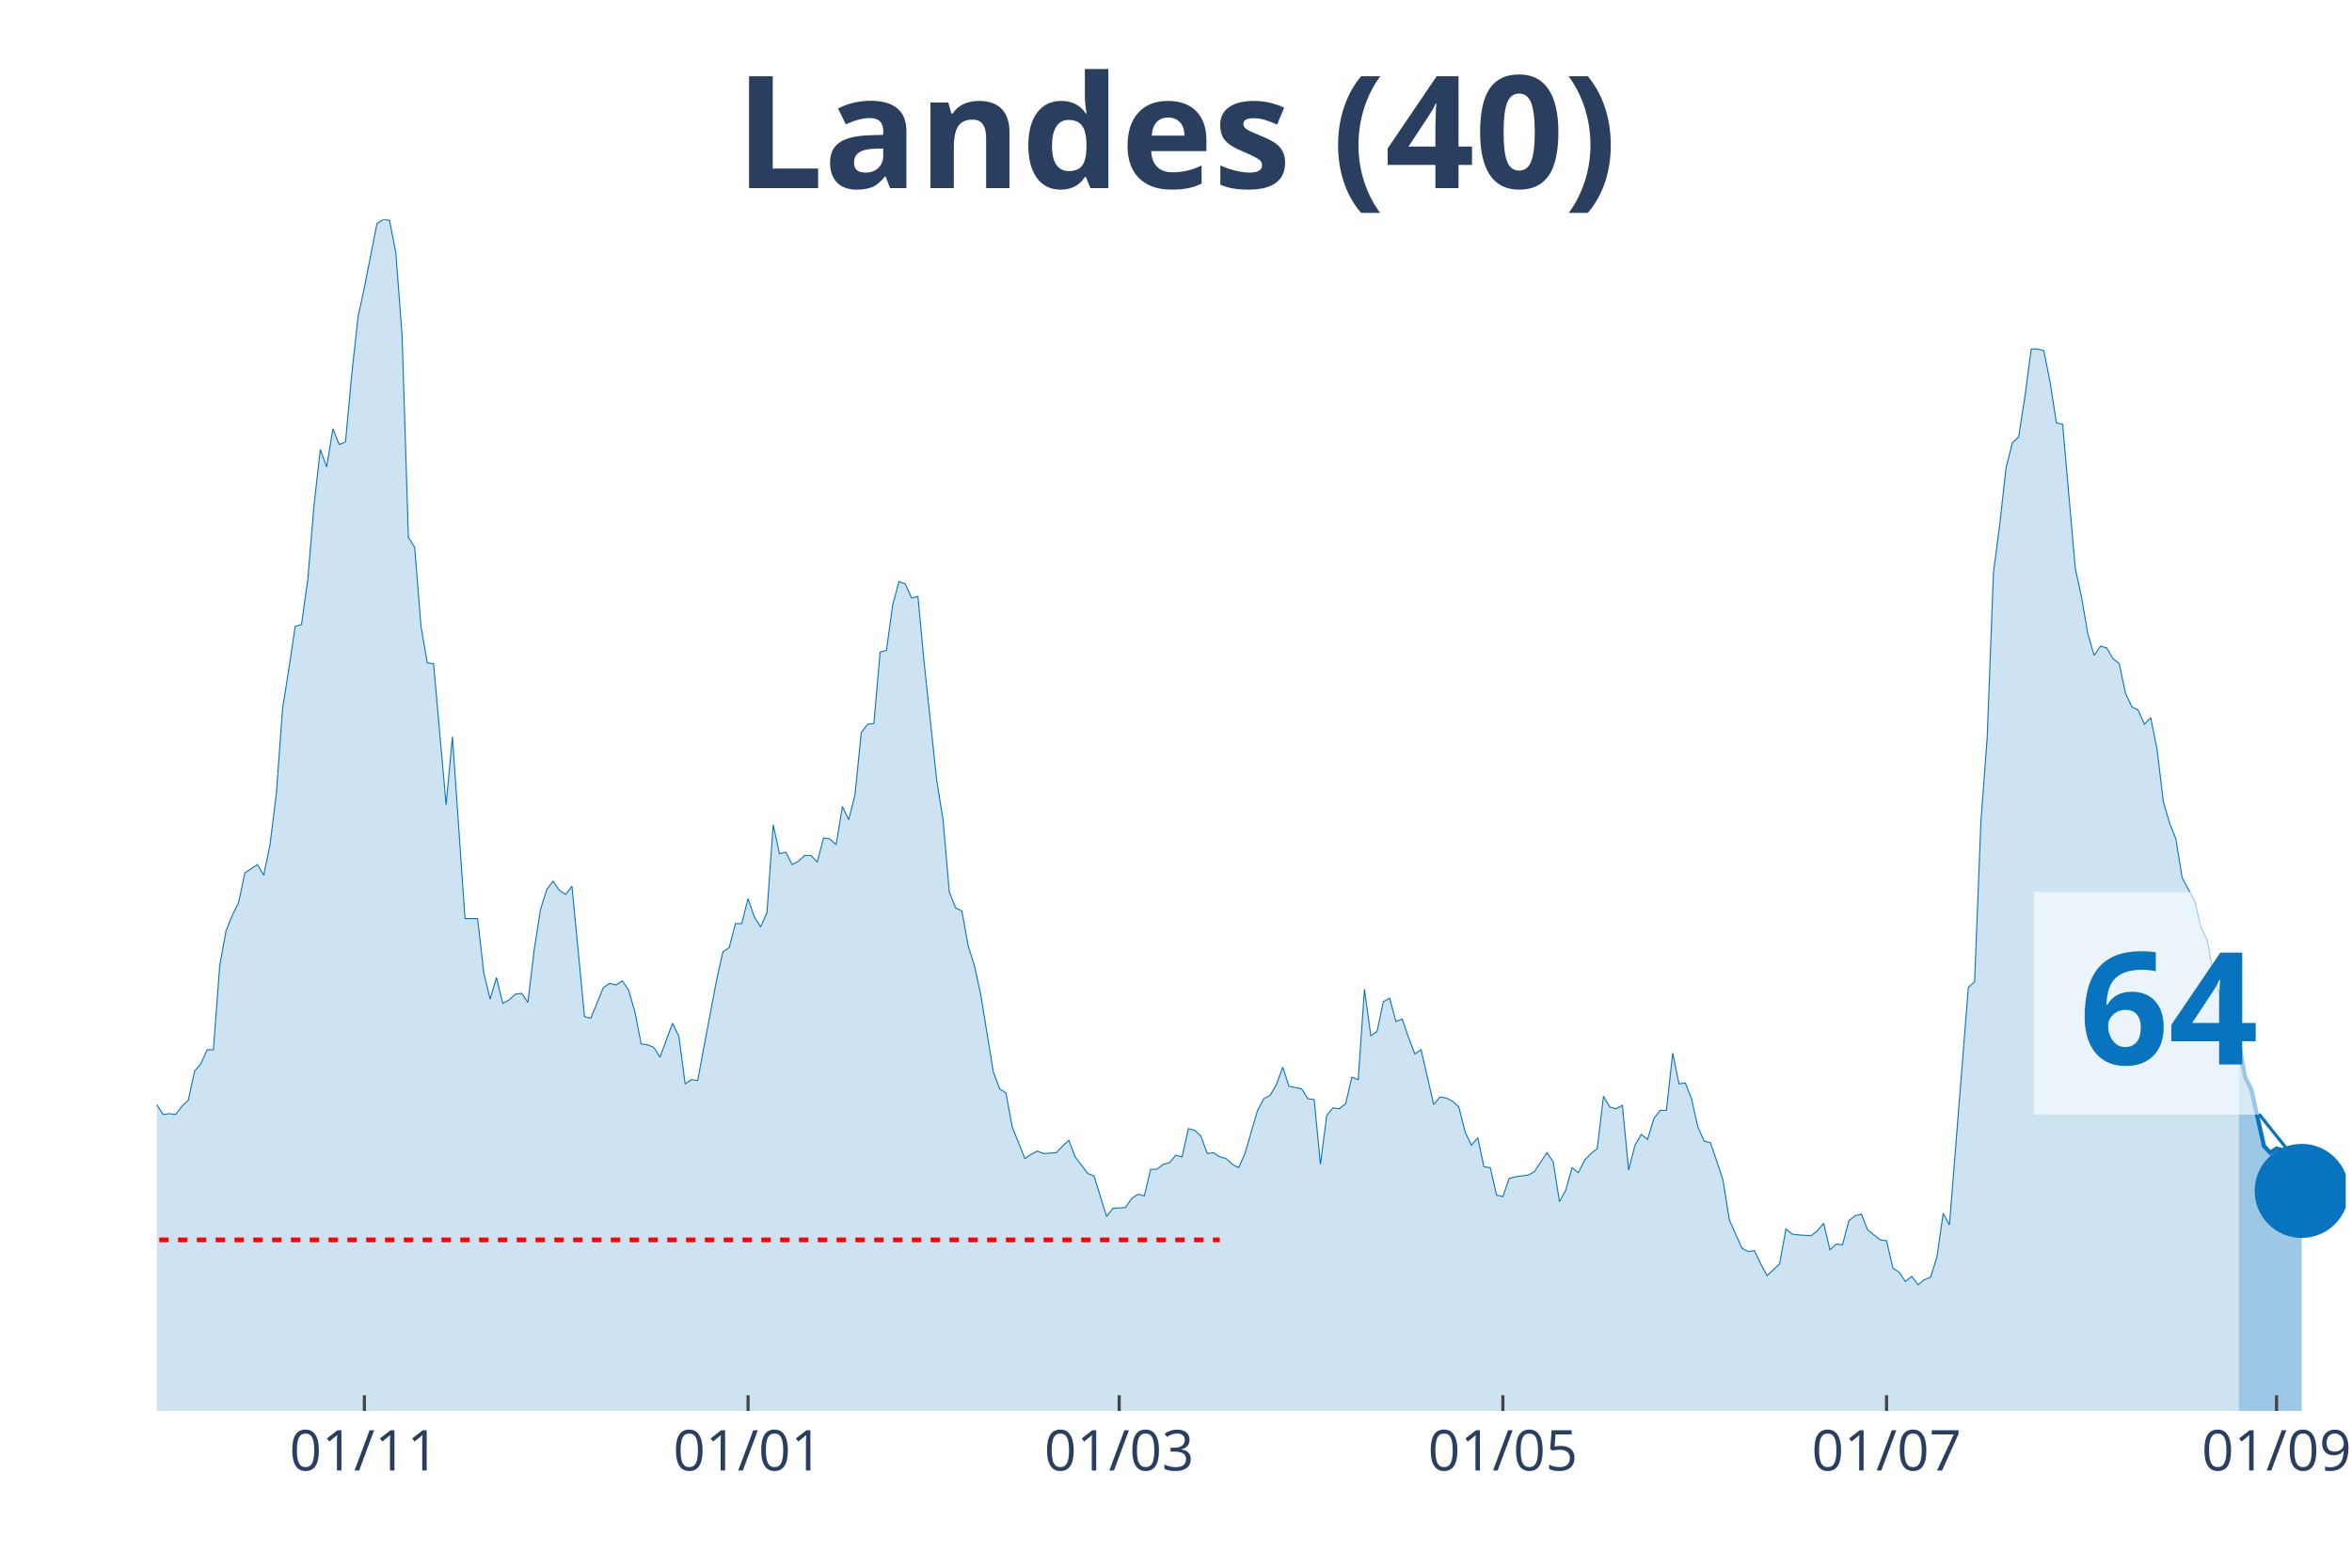
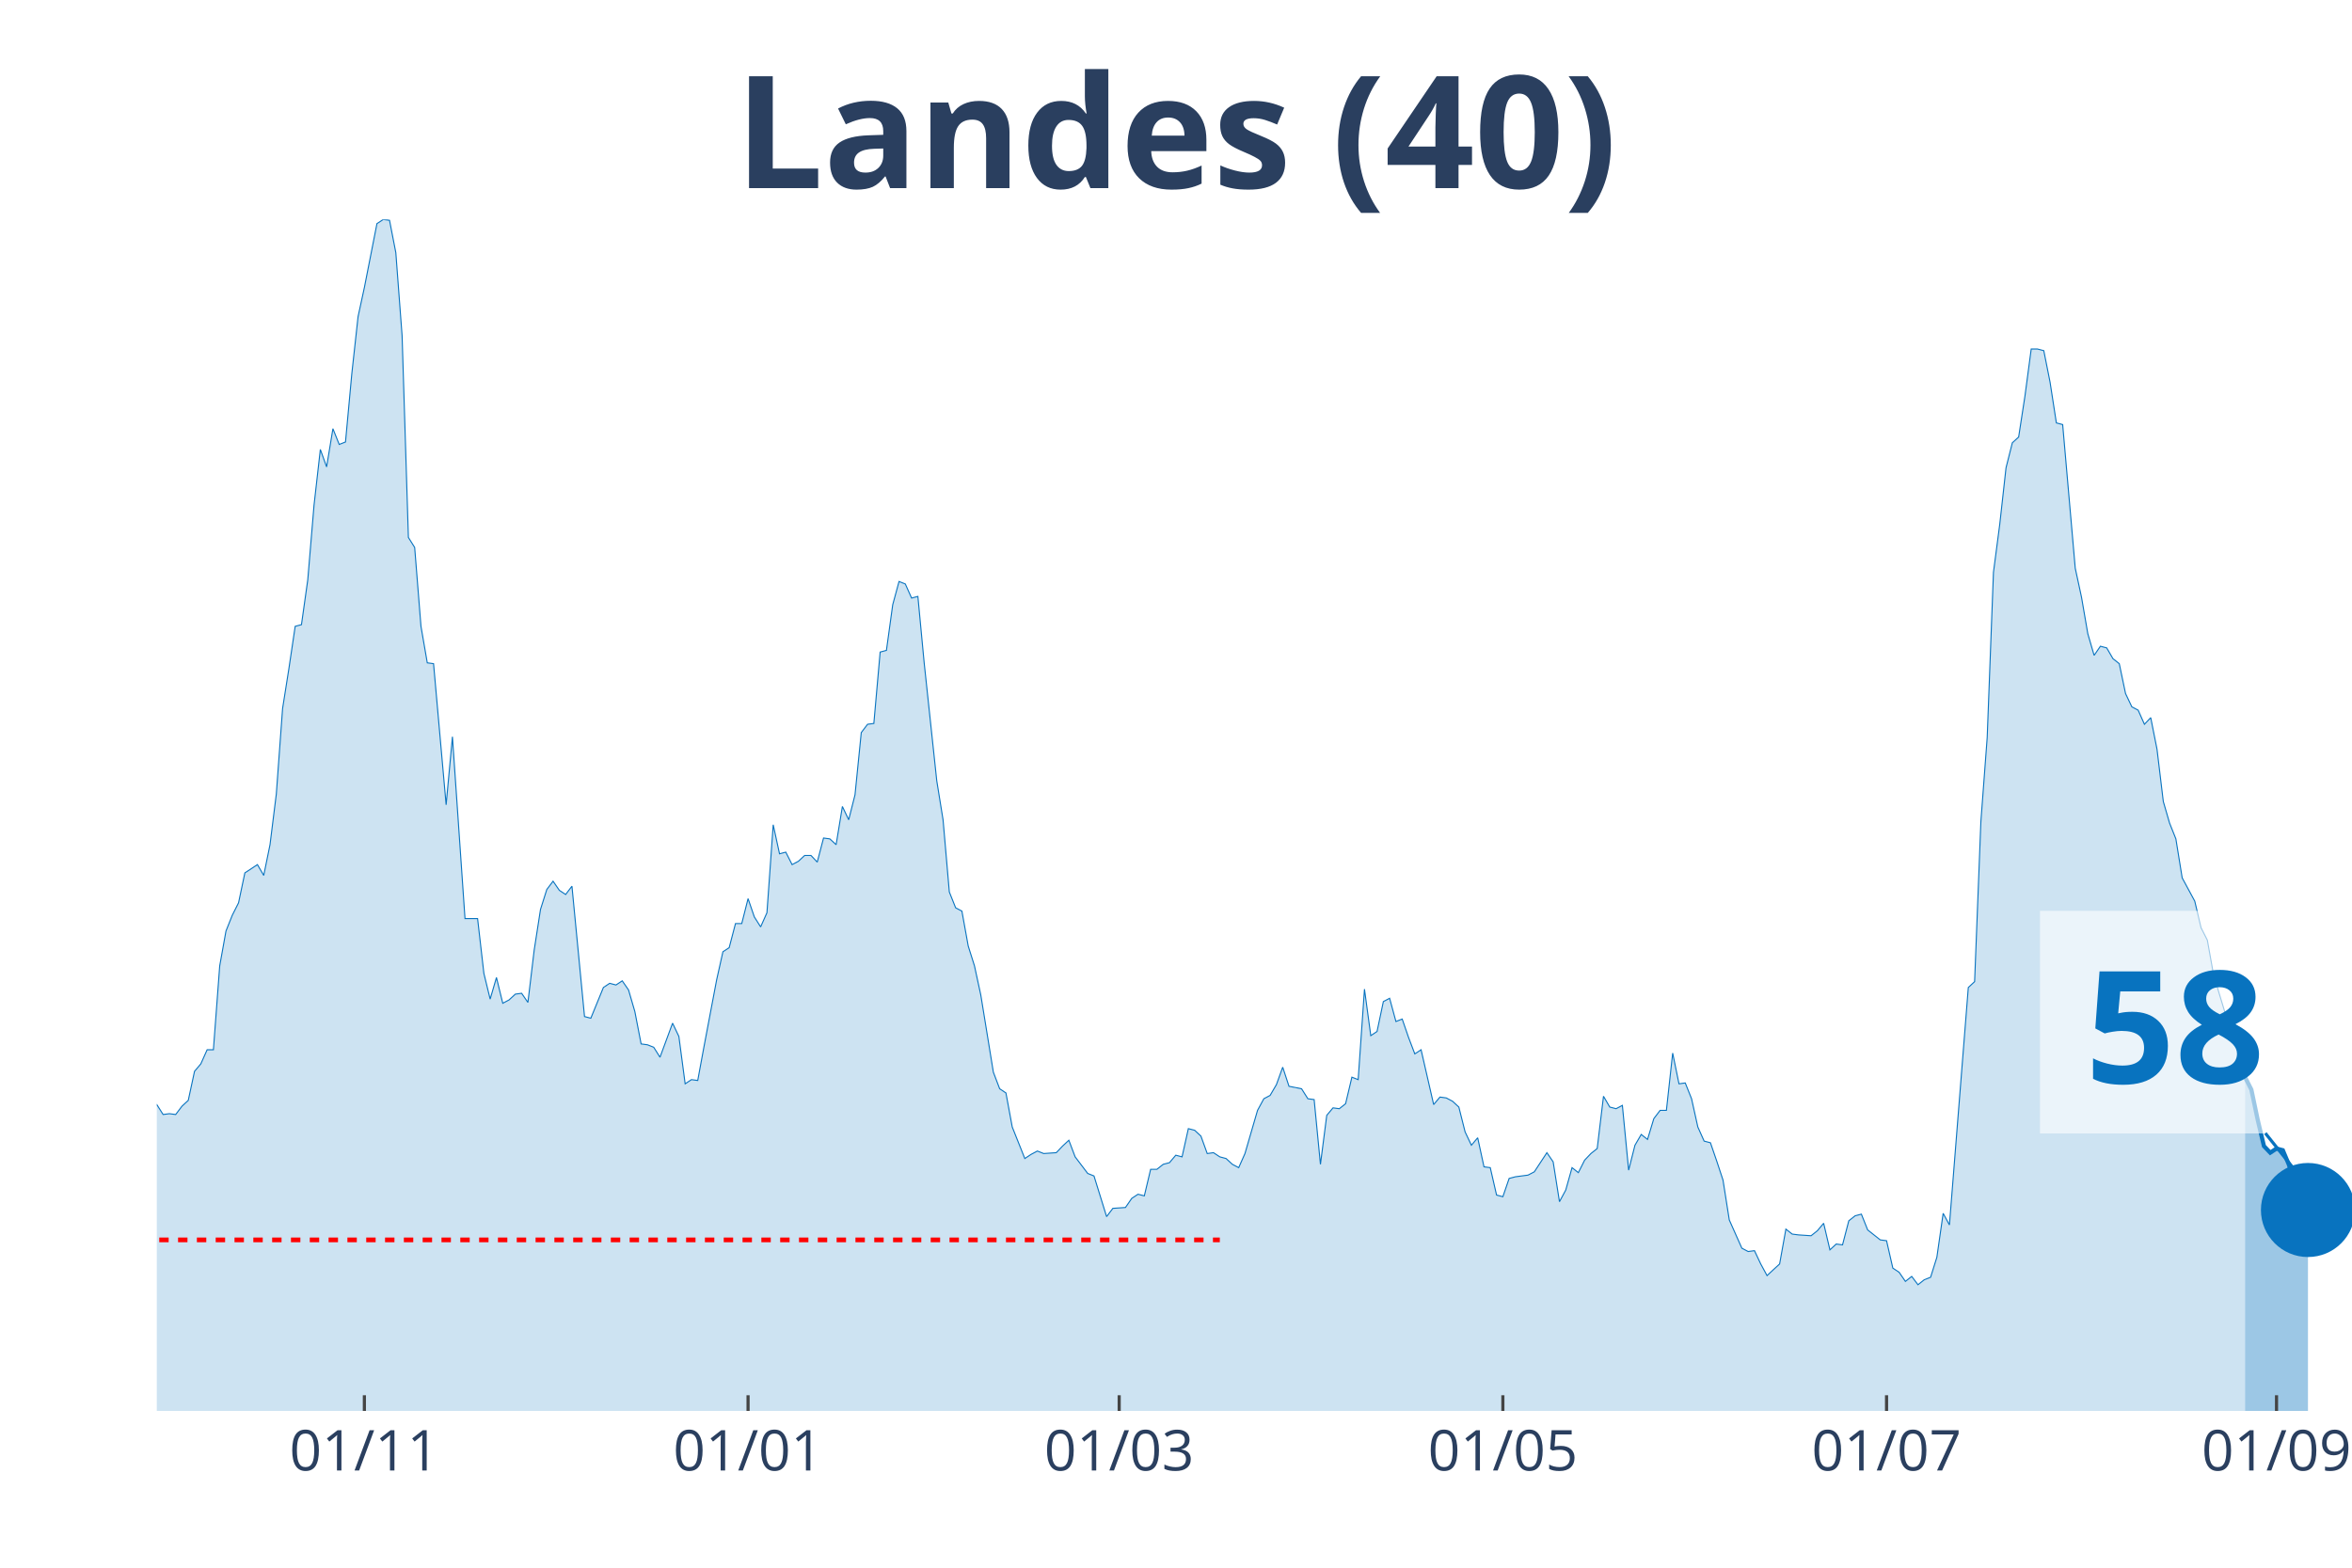
<svg xmlns="http://www.w3.org/2000/svg" class="main-svg" width="1125" height="750" style="" viewBox="0 0 750 500">
  <rect x="0" y="0" width="750" height="500" style="fill: rgb(0, 0, 0); fill-opacity: 0;" />
-   <defs id="defs-0dc0a6">
+   <defs id="defs-039154">
    <g class="clips">
-       <clipPath id="clip0dc0a6xyplot" class="plotclip">
-         <rect width="698" height="380" />
+       <clipPath id="clip039154xyplot" class="plotclip">
+         <rect width="700" height="380" />
      </clipPath>
-       <clipPath class="axesclip" id="clip0dc0a6x">
-         <rect x="50" y="0" width="698" height="500" />
+       <clipPath class="axesclip" id="clip039154x">
+         <rect x="50" y="0" width="700" height="500" />
      </clipPath>
-       <clipPath class="axesclip" id="clip0dc0a6y">
+       <clipPath class="axesclip" id="clip039154y">
        <rect x="0" y="70" width="750" height="380" />
      </clipPath>
-       <clipPath class="axesclip" id="clip0dc0a6xy">
-         <rect x="50" y="70" width="698" height="380" />
+       <clipPath class="axesclip" id="clip039154xy">
+         <rect x="50" y="70" width="700" height="380" />
      </clipPath>
    </g>
    <g class="gradients" />
  </defs>
  <g class="bglayer">
-     <rect class="bg" x="50" y="70" width="698" height="380" style="fill: rgb(0, 0, 0); fill-opacity: 0; stroke-width: 0;" />
+     <rect class="bg" x="50" y="70" width="700" height="380" style="fill: rgb(0, 0, 0); fill-opacity: 0; stroke-width: 0;" />
  </g>
  <g class="layer-below">
    <g class="imagelayer" />
    <g class="shapelayer" />
  </g>
  <g class="cartesianlayer">
    <g class="subplot xy">
      <g class="layer-subplot">
        <g class="shapelayer" />
        <g class="imagelayer" />
      </g>
      <g class="gridlayer">
        <g class="x">
          <path class="xgrid crisp" transform="translate(116.19,0)" d="M0,70v380" style="stroke: rgb(255, 255, 255); stroke-opacity: 1; stroke-width: 1px;" />
          <path class="xgrid crisp" transform="translate(238.54,0)" d="M0,70v380" style="stroke: rgb(255, 255, 255); stroke-opacity: 1; stroke-width: 1px;" />
          <path class="xgrid crisp" transform="translate(356.88,0)" d="M0,70v380" style="stroke: rgb(255, 255, 255); stroke-opacity: 1; stroke-width: 1px;" />
          <path class="xgrid crisp" transform="translate(479.23,0)" d="M0,70v380" style="stroke: rgb(255, 255, 255); stroke-opacity: 1; stroke-width: 1px;" />
          <path class="xgrid crisp" transform="translate(601.58,0)" d="M0,70v380" style="stroke: rgb(255, 255, 255); stroke-opacity: 1; stroke-width: 1px;" />
-           <path class="xgrid crisp" transform="translate(725.94,0)" d="M0,70v380" style="stroke: rgb(255, 255, 255); stroke-opacity: 1; stroke-width: 1px;" />
+           <path class="xgrid crisp" transform="translate(725.93,0)" d="M0,70v380" style="stroke: rgb(255, 255, 255); stroke-opacity: 1; stroke-width: 1px;" />
        </g>
        <g class="y" />
      </g>
      <g class="zerolinelayer" />
      <path class="xlines-below" />
      <path class="ylines-below" />
      <g class="overlines-below" />
      <g class="xaxislayer-below" />
      <g class="yaxislayer-below" />
      <g class="overaxes-below" />
-       <g class="plot" transform="translate(50, 70)" clip-path="url('#clip0dc0a6xyplot')">
+       <g class="plot" transform="translate(50, 70)" clip-path="url('#clip039154xyplot')">
        <g class="scatterlayer mlayer">
-           <g class="trace scatter trace2d615b" style="stroke-miterlimit: 2;">
+           <g class="trace scatter trace2cb528" style="stroke-miterlimit: 2;">
            <g class="fills">
              <g>
-                 <path class="js-fill" d="M663.9,380L-272.78,380L-272.78,377.35L-188.54,378.68L-186.53,375.5L-182.52,375.76L-180.52,375.76L-174.5,374.97L-172.49,377.35L-160.46,378.15L-158.45,376.56L-148.43,376.03L-146.42,375.76L-140.4,379.21L-138.4,379.21L-114.33,377.35L-112.32,376.82L-104.3,374.97L-102.29,373.91L-94.27,374.7L-92.26,373.91L-90.26,373.11L-88.25,370.2L-82.24,365.7L-80.23,365.7L-68.2,354.31L-66.19,354.31L-62.18,350.08L-60.17,346.63L-54.16,337.1L-52.15,336.31L-46.13,317.77L-44.13,311.68L-42.12,305.85L-40.11,306.91L-38.11,307.44L-36.1,303.74L-32.09,295.53L-30.09,295.79L-28.08,288.64L-26.07,285.73L-24.07,284.67L-22.06,279.37L-20.06,278.31L-18.05,287.85L-16.05,287.32L-14.04,292.35L-12.03,292.08L-10.03,293.14L-8.02,293.14L-6.02,295.53L-2.01,283.61L0,282.29L2.01,285.46L4.01,285.2L6.02,285.46L8.02,282.82L10.03,280.96L12.03,271.69L14.04,269.31L16.05,264.81L18.05,264.81L20.06,238.06L22.06,226.94L24.07,221.91L26.07,217.94L28.08,208.4L32.09,205.76L34.1,209.2L36.1,199.4L38.11,183.25L40.11,155.97L42.12,143.26L44.13,129.76L46.13,129.23L48.14,114.93L50.14,91.09L52.15,73.35L54.16,78.91L56.16,66.73L58.17,71.76L60.17,70.97L62.18,49.25L64.18,30.98L66.19,21.71L70.2,1.32L72.21,0L74.21,0.26L76.22,10.59L78.22,37.07L80.23,101.42L82.24,104.6L84.24,129.76L86.25,141.41L88.25,141.67L92.26,186.69L94.27,164.98L98.28,222.97L100.29,222.97L102.29,222.97L104.3,240.45L106.3,248.66L108.31,241.77L110.32,249.98L112.32,248.92L114.33,247.07L116.33,246.8L118.34,249.71L120.34,233.03L122.35,220.06L124.36,213.7L126.36,211.05L128.37,213.97L130.37,215.29L132.38,212.64L136.39,254.22L138.4,254.75L142.41,244.95L144.41,243.62L146.42,244.15L148.43,242.83L150.43,245.74L152.44,252.63L154.44,262.95L156.45,263.22L158.45,264.01L160.46,267.19L164.47,256.33L166.48,260.57L168.48,275.67L170.49,274.34L172.49,274.61L174.5,263.75L178.51,242.56L180.52,233.56L182.52,232.24L184.53,224.56L186.53,224.56L188.54,216.61L190.55,222.44L192.55,225.62L194.56,221.11L196.56,193.05L198.57,202.31L200.57,201.78L202.58,205.76L204.59,204.7L206.59,202.84L208.6,202.84L210.6,204.96L212.61,197.28L214.61,197.55L216.62,199.4L218.63,187.22L220.63,191.46L222.64,183.51L224.64,163.65L226.65,161L228.66,160.74L230.66,137.97L232.67,137.44L234.67,122.87L236.68,115.46L238.68,116.25L240.69,120.75L242.7,120.22L244.7,141.41L248.71,179.01L250.72,191.46L252.72,214.49L254.73,219.53L256.74,220.59L258.74,231.71L260.75,238.06L262.75,247.33L266.76,271.96L268.77,277.25L270.78,278.58L272.78,289.44L276.79,299.5L278.8,298.17L280.8,297.11L282.81,297.91L286.82,297.64L288.83,295.53L290.83,293.67L292.84,298.97L296.85,304.26L298.86,305.06L302.87,318.03L304.87,315.39L308.89,315.12L310.89,312.21L312.9,310.89L314.9,311.41L316.91,302.94L318.91,302.94L320.92,301.35L322.93,300.82L324.93,298.44L326.94,298.97L328.94,289.97L330.95,290.49L332.95,292.35L334.96,297.91L336.97,297.64L338.97,298.97L340.98,299.5L342.98,301.35L344.99,302.41L346.99,297.91L351.01,284.14L353.01,280.43L355.02,279.37L357.02,275.93L359.03,270.37L361.03,276.46L365.05,277.25L367.05,280.43L369.06,280.7L371.06,301.35L373.07,285.73L375.07,283.34L377.08,283.61L379.09,282.02L381.09,273.55L383.1,274.34L385.1,245.48L387.11,260.31L389.11,258.98L391.12,249.45L393.13,248.39L395.13,255.8L397.14,255.01L399.14,260.84L401.15,266.13L403.16,264.81L407.17,282.29L409.17,279.9L411.18,280.17L413.18,281.23L415.19,283.08L417.2,291.02L419.2,295.26L421.21,292.88L423.21,302.15L425.22,302.41L427.22,311.15L429.23,311.68L431.24,305.85L433.24,305.32L437.25,304.79L439.26,303.74L443.27,297.64L445.28,300.56L447.28,313.27L449.29,309.56L451.29,302.41L453.3,304L455.3,300.03L457.31,297.91L459.32,296.32L461.32,279.64L463.33,283.08L465.33,283.61L467.34,282.55L469.34,303.21L471.35,295.26L473.36,291.82L475.36,293.41L477.37,286.79L479.37,284.14L481.38,284.14L483.39,265.87L485.39,275.67L487.4,275.4L489.4,280.43L491.41,289.44L493.41,293.94L495.42,294.47L497.43,300.29L499.43,306.38L501.44,319.09L505.45,328.1L507.45,329.16L509.46,328.89L511.47,333.13L513.47,336.84L515.48,334.98L517.48,333.13L519.49,322.01L521.49,323.6L523.5,323.86L527.51,324.13L529.52,322.54L531.52,320.15L533.53,328.63L535.53,326.77L537.54,327.04L539.55,319.36L541.55,317.77L543.56,317.24L545.56,322.27L549.57,325.45L551.58,325.71L553.59,334.45L555.59,335.78L557.6,338.69L559.6,337.1L561.61,339.75L563.61,338.16L565.62,337.37L567.63,331.01L569.63,316.98L571.64,320.68L577.66,244.95L579.66,243.09L581.67,191.99L583.67,165.24L585.68,112.54L587.68,97.18L589.69,79.18L591.7,71.23L593.7,69.38L595.71,56.4L597.71,41.31L599.72,41.31L601.72,41.84L603.73,51.9L605.74,64.88L607.74,65.41L611.75,111.22L613.76,120.49L615.76,132.14L617.77,139.02L619.78,136.11L621.78,136.64L623.79,140.08L625.79,141.67L627.8,151.21L629.8,155.44L631.81,156.5L633.82,161L635.82,158.89L637.83,168.95L639.83,185.63L641.84,192.52L643.84,197.55L645.85,209.99L649.86,217.41L651.87,225.88L653.87,229.85L655.88,240.98L661.9,260.84L663.9,262.43" style="fill: rgb(8, 115, 191); fill-opacity: 0.2; stroke-width: 0;" />
+                 <path class="js-fill" d="M665.9,380L-272.78,380L-272.78,377.35L-188.54,378.68L-186.53,375.5L-182.52,375.76L-180.52,375.76L-174.5,374.97L-172.49,377.35L-160.46,378.15L-158.45,376.56L-148.42,376.03L-146.42,375.76L-140.4,379.21L-138.4,379.21L-114.33,377.35L-112.32,376.82L-104.3,374.97L-102.29,373.91L-94.27,374.7L-92.26,373.91L-90.26,373.11L-88.25,370.2L-82.23,365.7L-80.23,365.7L-68.19,354.31L-66.19,354.31L-62.18,350.08L-60.17,346.63L-54.15,337.1L-52.15,336.31L-46.13,317.77L-44.13,311.68L-42.12,305.85L-40.11,306.91L-38.11,307.44L-36.1,303.74L-32.09,295.53L-30.09,295.79L-28.08,288.64L-26.07,285.73L-24.07,284.67L-22.06,279.37L-20.06,278.31L-18.05,287.85L-16.05,287.32L-14.04,292.35L-12.03,292.08L-10.03,293.14L-8.02,293.14L-6.02,295.53L-2.01,283.61L0,282.29L2.01,285.46L4.01,285.2L6.02,285.46L8.02,282.82L10.03,280.96L12.03,271.69L14.04,269.31L16.05,264.81L18.05,264.81L20.06,238.06L22.06,226.94L24.07,221.91L26.07,217.94L28.08,208.4L32.09,205.76L34.1,209.2L36.1,199.4L38.11,183.25L40.11,155.97L42.12,143.26L44.13,129.76L46.13,129.23L48.14,114.93L50.14,91.09L52.15,73.35L54.15,78.91L56.16,66.73L58.17,71.76L60.17,70.97L62.18,49.25L64.18,30.98L66.19,21.71L70.2,1.32L72.21,0L74.21,0.26L76.22,10.59L78.22,37.07L80.23,101.42L82.23,104.6L84.24,129.76L86.25,141.41L88.25,141.67L92.26,186.69L94.27,164.98L98.28,222.97L100.29,222.97L102.29,222.97L104.3,240.45L106.3,248.66L108.31,241.77L110.32,249.98L112.32,248.92L114.33,247.07L116.33,246.8L118.34,249.71L120.34,233.03L122.35,220.06L124.36,213.7L126.36,211.05L128.37,213.97L130.37,215.29L132.38,212.64L136.39,254.22L138.4,254.75L142.41,244.95L144.41,243.62L146.42,244.15L148.42,242.83L150.43,245.74L152.44,252.63L154.44,262.95L156.45,263.22L158.45,264.01L160.46,267.19L164.47,256.33L166.48,260.57L168.48,275.67L170.49,274.34L172.49,274.61L174.5,263.75L178.51,242.56L180.52,233.56L182.52,232.24L184.53,224.56L186.53,224.56L188.54,216.61L190.54,222.44L192.55,225.62L194.56,221.11L196.56,193.05L198.57,202.31L200.57,201.78L202.58,205.76L204.58,204.7L206.59,202.84L208.6,202.84L210.6,204.96L212.61,197.28L214.61,197.55L216.62,199.4L218.62,187.22L220.63,191.46L222.64,183.51L224.64,163.65L226.65,161L228.65,160.74L230.66,137.97L232.66,137.44L234.67,122.87L236.68,115.46L238.68,116.25L240.69,120.75L242.69,120.22L244.7,141.41L248.71,179.01L250.72,191.46L252.72,214.49L254.73,219.53L256.73,220.59L258.74,231.71L260.74,238.06L262.75,247.33L266.76,271.96L268.77,277.25L270.77,278.58L272.78,289.44L276.79,299.5L278.8,298.17L280.8,297.11L282.81,297.91L286.82,297.64L288.83,295.53L290.83,293.67L292.84,298.97L296.85,304.26L298.85,305.06L302.87,318.03L304.87,315.39L308.88,315.12L310.89,312.21L312.89,310.89L314.9,311.41L316.91,302.94L318.91,302.94L320.92,301.35L322.92,300.82L324.93,298.44L326.93,298.97L328.94,289.97L330.95,290.49L332.95,292.35L334.96,297.91L336.96,297.64L338.97,298.97L340.97,299.5L342.98,301.35L344.99,302.41L346.99,297.91L351,284.14L353.01,280.43L355.01,279.37L357.02,275.93L359.03,270.37L361.03,276.46L365.04,277.25L367.05,280.43L369.05,280.7L371.06,301.35L373.07,285.73L375.07,283.34L377.08,283.61L379.08,282.02L381.09,273.55L383.09,274.34L385.1,245.48L387.11,260.31L389.11,258.98L391.12,249.45L393.12,248.39L395.13,255.8L397.13,255.01L399.14,260.84L401.15,266.13L403.15,264.81L407.16,282.29L409.17,279.9L411.17,280.17L413.18,281.23L415.19,283.08L417.19,291.02L419.2,295.26L421.2,292.88L423.21,302.15L425.21,302.41L427.22,311.15L429.23,311.68L431.23,305.85L433.24,305.32L437.25,304.79L439.26,303.74L443.27,297.64L445.27,300.56L447.28,313.27L449.28,309.56L451.29,302.41L453.3,304L455.3,300.03L457.31,297.91L459.31,296.32L461.32,279.64L463.32,283.08L465.33,283.61L467.34,282.55L469.34,303.21L471.35,295.26L473.35,291.82L475.36,293.41L477.36,286.79L479.37,284.14L481.38,284.14L483.38,265.87L485.39,275.67L487.39,275.4L489.4,280.43L491.4,289.44L493.41,293.94L495.42,294.47L497.42,300.29L499.43,306.38L501.43,319.09L505.44,328.1L507.45,329.16L509.46,328.89L511.46,333.13L513.47,336.84L515.47,334.98L517.48,333.13L519.48,322.01L521.49,323.6L523.5,323.86L527.51,324.13L529.51,322.54L531.52,320.15L533.52,328.63L535.53,326.77L537.54,327.04L539.54,319.36L541.55,317.77L543.55,317.24L545.56,322.27L549.57,325.45L551.58,325.71L553.58,334.45L555.59,335.78L557.59,338.69L559.6,337.1L561.6,339.75L563.61,338.16L565.62,337.37L567.62,331.01L569.63,316.98L571.63,320.68L577.65,244.95L579.66,243.09L581.66,191.99L583.67,165.24L585.67,112.54L587.68,97.18L589.68,79.18L591.69,71.23L593.7,69.38L595.7,56.4L597.71,41.31L599.71,41.31L601.72,41.84L603.72,51.9L605.73,64.88L607.74,65.41L611.75,111.22L613.75,120.49L615.76,132.14L617.77,139.02L619.77,136.11L621.78,136.64L623.78,140.08L625.79,141.67L627.79,151.21L629.8,155.44L631.81,156.5L633.81,161L635.82,158.89L637.82,168.95L639.83,185.63L641.83,192.52L643.84,197.55L645.85,209.99L649.86,217.41L651.86,225.88L653.87,229.85L655.87,240.98L661.89,260.84L663.9,262.43L665.9,273.55" style="fill: rgb(8, 115, 191); fill-opacity: 0.2; stroke-width: 0;" />
              </g>
            </g>
            <g class="errorbars" />
            <g class="lines">
-               <path class="js-line" d="M-272.78,377.35L-188.54,378.68L-186.53,375.5L-182.52,375.76L-180.52,375.76L-174.5,374.97L-172.49,377.35L-160.46,378.15L-158.45,376.56L-148.43,376.03L-146.42,375.76L-140.4,379.21L-138.4,379.21L-114.33,377.35L-112.32,376.82L-104.3,374.97L-102.29,373.91L-94.27,374.7L-92.26,373.91L-90.26,373.11L-88.25,370.2L-82.24,365.7L-80.23,365.7L-68.2,354.31L-66.19,354.31L-62.18,350.08L-60.17,346.63L-54.16,337.1L-52.15,336.31L-46.13,317.77L-44.13,311.68L-42.12,305.85L-40.11,306.91L-38.11,307.44L-36.1,303.74L-32.09,295.53L-30.09,295.79L-28.08,288.64L-26.07,285.73L-24.07,284.67L-22.06,279.37L-20.06,278.31L-18.05,287.85L-16.05,287.32L-14.04,292.35L-12.03,292.08L-10.03,293.14L-8.02,293.14L-6.02,295.53L-2.01,283.61L0,282.29L2.01,285.46L4.01,285.2L6.02,285.46L8.02,282.82L10.03,280.96L12.03,271.69L14.04,269.31L16.05,264.81L18.05,264.81L20.06,238.06L22.06,226.94L24.07,221.91L26.07,217.94L28.08,208.4L32.09,205.76L34.1,209.2L36.1,199.4L38.11,183.25L40.11,155.97L42.12,143.26L44.13,129.76L46.13,129.23L48.14,114.93L50.14,91.09L52.15,73.35L54.16,78.91L56.16,66.73L58.17,71.76L60.17,70.97L62.18,49.25L64.18,30.98L66.19,21.71L70.2,1.32L72.21,0L74.21,0.26L76.22,10.59L78.22,37.07L80.23,101.42L82.24,104.6L84.24,129.76L86.25,141.41L88.25,141.67L92.26,186.69L94.27,164.98L98.28,222.97L100.29,222.97L102.29,222.97L104.3,240.45L106.3,248.66L108.31,241.77L110.32,249.98L112.32,248.92L114.33,247.07L116.33,246.8L118.34,249.71L120.34,233.03L122.35,220.06L124.36,213.7L126.36,211.05L128.37,213.97L130.37,215.29L132.38,212.64L136.39,254.22L138.4,254.75L142.41,244.95L144.41,243.62L146.42,244.15L148.43,242.83L150.43,245.74L152.44,252.63L154.44,262.95L156.45,263.22L158.45,264.01L160.46,267.19L164.47,256.33L166.48,260.57L168.48,275.67L170.49,274.34L172.49,274.61L174.5,263.75L178.51,242.56L180.52,233.56L182.52,232.24L184.53,224.56L186.53,224.56L188.54,216.61L190.55,222.44L192.55,225.62L194.56,221.11L196.56,193.05L198.57,202.31L200.57,201.78L202.58,205.76L204.59,204.7L206.59,202.84L208.6,202.84L210.6,204.96L212.61,197.28L214.61,197.55L216.62,199.4L218.63,187.22L220.63,191.46L222.64,183.51L224.64,163.65L226.65,161L228.66,160.74L230.66,137.97L232.67,137.44L234.67,122.87L236.68,115.46L238.68,116.25L240.69,120.75L242.7,120.22L244.7,141.41L248.71,179.01L250.72,191.46L252.72,214.49L254.73,219.53L256.74,220.59L258.74,231.71L260.75,238.06L262.75,247.33L266.76,271.96L268.77,277.25L270.78,278.58L272.78,289.44L276.79,299.5L278.8,298.17L280.8,297.11L282.81,297.91L286.82,297.64L288.83,295.53L290.83,293.67L292.84,298.97L296.85,304.26L298.86,305.06L302.87,318.03L304.87,315.39L308.89,315.12L310.89,312.21L312.9,310.89L314.9,311.41L316.91,302.94L318.91,302.94L320.92,301.35L322.93,300.82L324.93,298.44L326.94,298.97L328.94,289.97L330.95,290.49L332.95,292.35L334.96,297.91L336.97,297.64L338.97,298.97L340.98,299.5L342.98,301.35L344.99,302.41L346.99,297.91L351.01,284.14L353.01,280.43L355.02,279.37L357.02,275.93L359.03,270.37L361.03,276.46L365.05,277.25L367.05,280.43L369.06,280.7L371.06,301.35L373.07,285.73L375.07,283.34L377.08,283.61L379.09,282.02L381.09,273.55L383.1,274.34L385.1,245.48L387.11,260.31L389.11,258.98L391.12,249.45L393.13,248.39L395.13,255.8L397.14,255.01L399.14,260.84L401.15,266.13L403.16,264.81L407.17,282.29L409.17,279.9L411.18,280.17L413.18,281.23L415.19,283.08L417.2,291.02L419.2,295.26L421.21,292.88L423.21,302.15L425.22,302.41L427.22,311.15L429.23,311.68L431.24,305.85L433.24,305.32L437.25,304.79L439.26,303.74L443.27,297.64L445.28,300.56L447.28,313.27L449.29,309.56L451.29,302.41L453.3,304L455.3,300.03L457.31,297.91L459.32,296.32L461.32,279.64L463.33,283.08L465.33,283.61L467.34,282.55L469.34,303.21L471.35,295.26L473.36,291.82L475.36,293.41L477.37,286.79L479.37,284.14L481.38,284.14L483.39,265.87L485.39,275.67L487.4,275.4L489.4,280.43L491.41,289.44L493.41,293.94L495.42,294.47L497.43,300.29L499.43,306.38L501.44,319.09L505.45,328.1L507.45,329.16L509.46,328.89L511.47,333.13L513.47,336.84L515.48,334.98L517.48,333.13L519.49,322.01L521.49,323.6L523.5,323.86L527.51,324.13L529.52,322.54L531.52,320.15L533.53,328.63L535.53,326.77L537.54,327.04L539.55,319.36L541.55,317.77L543.56,317.24L545.56,322.27L549.57,325.45L551.58,325.71L553.59,334.45L555.59,335.78L557.6,338.69L559.6,337.1L561.61,339.75L563.61,338.16L565.62,337.37L567.63,331.01L569.63,316.98L571.64,320.68L577.66,244.95L579.66,243.09L581.67,191.99L583.67,165.24L585.68,112.54L587.68,97.18L589.69,79.18L591.7,71.23L593.7,69.38L595.71,56.4L597.71,41.31L599.72,41.31L601.72,41.84L603.73,51.9L605.74,64.88L607.74,65.41L611.75,111.22L613.76,120.49L615.76,132.14L617.77,139.02L619.78,136.11L621.78,136.64L623.79,140.08L625.79,141.67L627.8,151.21L629.8,155.44L631.81,156.5L633.82,161L635.82,158.89L637.83,168.95L639.83,185.63L641.84,192.52L643.84,197.55L645.85,209.99L649.86,217.41L651.87,225.88L653.87,229.85L655.88,240.98L661.9,260.84L663.9,262.43" style="vector-effect: non-scaling-stroke; fill: none; stroke: rgb(8, 115, 191); stroke-opacity: 1; stroke-width: 0.5px; opacity: 1;" />
+               <path class="js-line" d="M-272.78,377.35L-188.54,378.68L-186.53,375.5L-182.52,375.76L-180.52,375.76L-174.5,374.97L-172.49,377.35L-160.46,378.15L-158.45,376.56L-148.42,376.03L-146.42,375.76L-140.4,379.21L-138.4,379.21L-114.33,377.35L-112.32,376.82L-104.3,374.97L-102.29,373.91L-94.27,374.7L-92.26,373.91L-90.26,373.11L-88.25,370.2L-82.23,365.7L-80.23,365.7L-68.19,354.31L-66.19,354.31L-62.18,350.08L-60.17,346.63L-54.15,337.1L-52.15,336.31L-46.13,317.77L-44.13,311.68L-42.12,305.85L-40.11,306.91L-38.11,307.44L-36.1,303.74L-32.09,295.53L-30.09,295.79L-28.08,288.64L-26.07,285.73L-24.07,284.67L-22.06,279.37L-20.06,278.31L-18.05,287.85L-16.05,287.32L-14.04,292.35L-12.03,292.08L-10.03,293.14L-8.02,293.14L-6.02,295.53L-2.01,283.61L0,282.29L2.01,285.46L4.01,285.2L6.02,285.46L8.02,282.82L10.03,280.96L12.03,271.69L14.04,269.31L16.05,264.81L18.05,264.81L20.06,238.06L22.06,226.94L24.07,221.91L26.07,217.94L28.08,208.4L32.09,205.76L34.1,209.2L36.1,199.4L38.11,183.25L40.11,155.97L42.12,143.26L44.13,129.76L46.13,129.23L48.14,114.93L50.14,91.09L52.15,73.35L54.15,78.91L56.16,66.73L58.17,71.76L60.17,70.97L62.18,49.25L64.18,30.98L66.19,21.71L70.2,1.32L72.21,0L74.21,0.26L76.22,10.59L78.22,37.07L80.23,101.42L82.23,104.6L84.24,129.76L86.25,141.41L88.25,141.67L92.26,186.69L94.27,164.98L98.28,222.97L100.29,222.97L102.29,222.97L104.3,240.45L106.3,248.66L108.31,241.77L110.32,249.98L112.32,248.92L114.33,247.07L116.33,246.8L118.34,249.71L120.34,233.03L122.35,220.06L124.36,213.7L126.36,211.05L128.37,213.97L130.37,215.29L132.38,212.64L136.39,254.22L138.4,254.75L142.41,244.95L144.41,243.62L146.42,244.15L148.42,242.83L150.43,245.74L152.44,252.63L154.44,262.95L156.45,263.22L158.45,264.01L160.46,267.19L164.47,256.33L166.48,260.57L168.48,275.67L170.49,274.34L172.49,274.61L174.5,263.75L178.51,242.56L180.52,233.56L182.52,232.24L184.53,224.56L186.53,224.56L188.54,216.61L190.54,222.44L192.55,225.62L194.56,221.11L196.56,193.05L198.57,202.31L200.57,201.78L202.58,205.76L204.58,204.7L206.59,202.84L208.6,202.84L210.6,204.96L212.61,197.28L214.61,197.55L216.62,199.4L218.62,187.22L220.63,191.46L222.64,183.51L224.64,163.65L226.65,161L228.65,160.74L230.66,137.97L232.66,137.44L234.67,122.87L236.68,115.46L238.68,116.25L240.69,120.75L242.69,120.22L244.7,141.41L248.71,179.01L250.72,191.46L252.72,214.49L254.73,219.53L256.73,220.59L258.74,231.71L260.74,238.06L262.75,247.33L266.76,271.96L268.77,277.25L270.77,278.58L272.78,289.44L276.79,299.5L278.8,298.17L280.8,297.11L282.81,297.91L286.82,297.64L288.83,295.53L290.83,293.67L292.84,298.97L296.85,304.26L298.85,305.06L302.87,318.03L304.87,315.39L308.88,315.12L310.89,312.21L312.89,310.89L314.9,311.41L316.91,302.94L318.91,302.94L320.92,301.35L322.92,300.82L324.93,298.44L326.93,298.97L328.94,289.97L330.95,290.49L332.95,292.35L334.96,297.91L336.96,297.64L338.97,298.97L340.97,299.5L342.98,301.35L344.99,302.41L346.99,297.91L351,284.14L353.01,280.43L355.01,279.37L357.02,275.93L359.03,270.37L361.03,276.46L365.04,277.25L367.05,280.43L369.05,280.7L371.06,301.35L373.07,285.73L375.07,283.34L377.08,283.61L379.08,282.02L381.09,273.55L383.09,274.34L385.1,245.48L387.11,260.31L389.11,258.98L391.12,249.45L393.12,248.39L395.13,255.8L397.13,255.01L399.14,260.84L401.15,266.13L403.15,264.81L407.16,282.29L409.17,279.9L411.17,280.17L413.18,281.23L415.19,283.08L417.19,291.02L419.2,295.26L421.2,292.88L423.21,302.15L425.21,302.41L427.22,311.15L429.23,311.68L431.23,305.85L433.24,305.32L437.25,304.79L439.26,303.74L443.27,297.64L445.27,300.56L447.28,313.27L449.28,309.56L451.29,302.41L453.3,304L455.3,300.03L457.31,297.91L459.31,296.32L461.32,279.64L463.32,283.08L465.33,283.61L467.34,282.55L469.34,303.21L471.35,295.26L473.35,291.82L475.36,293.41L477.36,286.79L479.37,284.14L481.38,284.14L483.38,265.87L485.39,275.67L487.39,275.4L489.4,280.43L491.4,289.44L493.41,293.94L495.42,294.47L497.42,300.29L499.43,306.38L501.43,319.09L505.44,328.1L507.45,329.16L509.46,328.89L511.46,333.13L513.47,336.84L515.47,334.98L517.48,333.13L519.48,322.01L521.49,323.6L523.5,323.86L527.51,324.13L529.51,322.54L531.52,320.15L533.52,328.63L535.53,326.77L537.54,327.04L539.54,319.36L541.55,317.77L543.55,317.24L545.56,322.27L549.57,325.45L551.58,325.71L553.58,334.45L555.59,335.78L557.59,338.69L559.6,337.1L561.6,339.75L563.61,338.16L565.62,337.37L567.62,331.01L569.63,316.98L571.63,320.68L577.65,244.95L579.66,243.09L581.66,191.99L583.67,165.24L585.67,112.54L587.68,97.18L589.68,79.18L591.69,71.23L593.7,69.38L595.7,56.4L597.71,41.31L599.71,41.31L601.72,41.84L603.72,51.9L605.73,64.88L607.74,65.41L611.75,111.22L613.75,120.49L615.76,132.14L617.77,139.02L619.77,136.11L621.78,136.64L623.78,140.08L625.79,141.67L627.79,151.21L629.8,155.44L631.81,156.5L633.81,161L635.82,158.89L637.82,168.95L639.83,185.63L641.83,192.52L643.84,197.55L645.85,209.99L649.86,217.41L651.86,225.88L653.87,229.85L655.87,240.98L661.89,260.84L663.9,262.43L665.9,273.55" style="vector-effect: non-scaling-stroke; fill: none; stroke: rgb(8, 115, 191); stroke-opacity: 1; stroke-width: 0.5px; opacity: 1;" />
            </g>
            <g class="points" />
            <g class="text" />
          </g>
-           <g class="trace scatter tracedb21d7" style="stroke-miterlimit: 2;">
+           <g class="trace scatter trace9836ba" style="stroke-miterlimit: 2;">
            <g class="fills">
              <g>
-                 <path class="js-fill" d="M683.96,380L663.9,380L663.9,262.43L665.91,273.55L667.91,277.52L671.93,295.53L673.93,297.64L675.94,296.32L677.94,296.85L679.95,301.62L681.95,309.56L683.96,309.83" style="fill: rgb(8, 115, 191); fill-opacity: 0.4; stroke-width: 0;" />
+                 <path class="js-fill" d="M685.96,380L665.9,380L665.9,273.55L667.91,277.52L669.91,287.05L671.92,295.53L673.93,297.64L675.93,296.32L677.94,296.85L679.94,301.62L681.95,309.56L683.95,309.83L685.96,315.92" style="fill: rgb(8, 115, 191); fill-opacity: 0.4; stroke-width: 0;" />
              </g>
            </g>
            <g class="errorbars" />
            <g class="lines">
-               <path class="js-line" d="M663.9,262.43L665.91,273.55L667.91,277.52L671.93,295.53L673.93,297.64L675.94,296.32L677.94,296.85L679.95,301.62L681.95,309.56L683.96,309.83" style="vector-effect: non-scaling-stroke; fill: none; stroke: rgb(8, 115, 191); stroke-opacity: 1; stroke-width: 2px; opacity: 1;" />
+               <path class="js-line" d="M665.9,273.55L667.91,277.52L669.91,287.05L671.92,295.53L673.93,297.64L675.93,296.32L677.94,296.85L679.94,301.62L681.95,309.56L683.95,309.83L685.96,315.92" style="vector-effect: non-scaling-stroke; fill: none; stroke: rgb(8, 115, 191); stroke-opacity: 1; stroke-width: 2px; opacity: 1;" />
            </g>
            <g class="points" />
            <g class="text" />
          </g>
-           <g class="trace scatter tracecd1a39" style="stroke-miterlimit: 2; opacity: 1;">
+           <g class="trace scatter traceaf3d29" style="stroke-miterlimit: 2; opacity: 1;">
            <g class="fills" />
            <g class="errorbars" />
            <g class="lines" />
            <g class="points">
-               <path class="point" transform="translate(683.96,309.83)" d="M15,0A15,15 0 1,1 0,-15A15,15 0 0,1 15,0Z" style="opacity: 1; stroke-width: 0px; fill: rgb(8, 115, 191); fill-opacity: 1;" />
+               <path class="point" transform="translate(685.96,315.92)" d="M15,0A15,15 0 1,1 0,-15A15,15 0 0,1 15,0Z" style="opacity: 1; stroke-width: 0px; fill: rgb(8, 115, 191); fill-opacity: 1;" />
            </g>
            <g class="text" />
          </g>
        </g>
      </g>
      <g class="overplot" />
      <path class="xlines-above crisp" style="fill: none; stroke-width: 1px; stroke: rgb(0, 0, 0); stroke-opacity: 0;" d="" />
      <path class="ylines-above crisp" style="fill: none;" d="M0,0" />
      <g class="overlines-above" />
      <g class="xaxislayer-above">
        <path class="xtick ticks crisp" d="M0,450v-5" transform="translate(116.19,0)" style="stroke: rgb(68, 68, 68); stroke-opacity: 1; stroke-width: 1px;" />
        <path class="xtick ticks crisp" d="M0,450v-5" transform="translate(238.54,0)" style="stroke: rgb(68, 68, 68); stroke-opacity: 1; stroke-width: 1px;" />
        <path class="xtick ticks crisp" d="M0,450v-5" transform="translate(356.88,0)" style="stroke: rgb(68, 68, 68); stroke-opacity: 1; stroke-width: 1px;" />
        <path class="xtick ticks crisp" d="M0,450v-5" transform="translate(479.23,0)" style="stroke: rgb(68, 68, 68); stroke-opacity: 1; stroke-width: 1px;" />
        <path class="xtick ticks crisp" d="M0,450v-5" transform="translate(601.58,0)" style="stroke: rgb(68, 68, 68); stroke-opacity: 1; stroke-width: 1px;" />
-         <path class="xtick ticks crisp" d="M0,450v-5" transform="translate(725.94,0)" style="stroke: rgb(68, 68, 68); stroke-opacity: 1; stroke-width: 1px;" />
+         <path class="xtick ticks crisp" d="M0,450v-5" transform="translate(725.93,0)" style="stroke: rgb(68, 68, 68); stroke-opacity: 1; stroke-width: 1px;" />
        <g class="xtick">
          <text text-anchor="middle" x="0" y="469" transform="translate(116.19,0)" style="font-family: 'Open Sans', verdana, arial, sans-serif; font-size: 18px; fill: rgb(42, 63, 95); fill-opacity: 1; white-space: pre;">01/11</text>
        </g>
        <g class="xtick">
          <text text-anchor="middle" x="0" y="469" transform="translate(238.54,0)" style="font-family: 'Open Sans', verdana, arial, sans-serif; font-size: 18px; fill: rgb(42, 63, 95); fill-opacity: 1; white-space: pre;">01/01</text>
        </g>
        <g class="xtick">
          <text text-anchor="middle" x="0" y="469" transform="translate(356.88,0)" style="font-family: 'Open Sans', verdana, arial, sans-serif; font-size: 18px; fill: rgb(42, 63, 95); fill-opacity: 1; white-space: pre;">01/03</text>
        </g>
        <g class="xtick">
          <text text-anchor="middle" x="0" y="469" transform="translate(479.23,0)" style="font-family: 'Open Sans', verdana, arial, sans-serif; font-size: 18px; fill: rgb(42, 63, 95); fill-opacity: 1; white-space: pre;">01/05</text>
        </g>
        <g class="xtick">
          <text text-anchor="middle" x="0" y="469" transform="translate(601.58,0)" style="font-family: 'Open Sans', verdana, arial, sans-serif; font-size: 18px; fill: rgb(42, 63, 95); fill-opacity: 1; white-space: pre;">01/07</text>
        </g>
        <g class="xtick">
-           <text text-anchor="middle" x="0" y="469" transform="translate(725.94,0)" style="font-family: 'Open Sans', verdana, arial, sans-serif; font-size: 18px; fill: rgb(42, 63, 95); fill-opacity: 1; white-space: pre;">01/09</text>
+           <text text-anchor="middle" x="0" y="469" transform="translate(725.93,0)" style="font-family: 'Open Sans', verdana, arial, sans-serif; font-size: 18px; fill: rgb(42, 63, 95); fill-opacity: 1; white-space: pre;">01/09</text>
        </g>
      </g>
      <g class="yaxislayer-above" />
      <g class="overaxes-above" />
    </g>
  </g>
  <g class="polarlayer" />
  <g class="ternarylayer" />
  <g class="geolayer" />
  <g class="funnelarealayer" />
  <g class="pielayer" />
  <g class="treemaplayer" />
  <g class="sunburstlayer" />
  <g class="glimages" />
-   <defs id="topdefs-0dc0a6">
+   <defs id="topdefs-039154">
    <g class="clips" />
  </defs>
  <g class="layer-above">
    <g class="imagelayer" />
    <g class="shapelayer">
-       <path data-index="0" fill-rule="evenodd" d="M-1077.23,395.45L388.97,395.45" clip-path="url('#clip0dc0a6xy')" style="opacity: 1; stroke: rgb(255, 0, 0); stroke-opacity: 1; fill: rgb(0, 0, 0); fill-opacity: 0; stroke-dasharray: 3px, 3px; stroke-width: 1.5px;" />
+       <path data-index="0" fill-rule="evenodd" d="M-1077.22,395.45L388.97,395.45" clip-path="url('#clip039154xy')" style="opacity: 1; stroke: rgb(255, 0, 0); stroke-opacity: 1; fill: rgb(0, 0, 0); fill-opacity: 0; stroke-dasharray: 3px, 3px; stroke-width: 1.5px;" />
    </g>
  </g>
  <g class="infolayer">
    <g class="g-gtitle">
      <text class="gtitle" x="375" y="25" text-anchor="middle" dy="0.7em" style="font-family: 'Open Sans', verdana, arial, sans-serif; font-size: 50px; fill: rgb(42, 63, 95); opacity: 1; font-weight: normal; white-space: pre;">
        <tspan style="font-weight:bold">Landes (40)</tspan>
      </text>
    </g>
    <g class="g-xtitle" />
    <g class="annotation" data-index="0" style="opacity: 1;">
-       <g class="annotation-text-g" transform="rotate(0,691.96,319.83)">
-         <g class="cursor-pointer" transform="translate(648, 284)">
+       <g class="annotation-text-g" transform="rotate(0,693.96,325.92)">
+         <g class="cursor-pointer" transform="translate(650, 290)">
          <rect class="bg" x="0.5" y="0.5" width="86" height="71" style="stroke-width: 1px; stroke: rgb(0, 0, 0); stroke-opacity: 0; fill: rgb(255, 255, 255); fill-opacity: 0.6;" />
          <text class="annotation-text" text-anchor="middle" x="43.531" y="55.5" style="font-family: 'Open Sans', verdana, arial, sans-serif; font-size: 50px; fill: rgb(8, 115, 191); fill-opacity: 1; white-space: pre;">
-             <tspan style="font-weight:bold">64 </tspan>
+             <tspan style="font-weight:bold">58 </tspan>
          </text>
        </g>
      </g>
      <g class="annotation-arrow-g" style="opacity: 1;">
-         <path d="M720.36,355.33L731.96,369.83" style="stroke-width: 1px; stroke: rgb(8, 115, 191); stroke-opacity: 1; stroke-dasharray: 0px, 0px, 18.569px, 18.569px;" />
+         <path d="M722.36,361.42L733.96,375.92" style="stroke-width: 1px; stroke: rgb(8, 115, 191); stroke-opacity: 1; stroke-dasharray: 0px, 0px, 18.569px, 18.569px;" />
      </g>
    </g>
  </g>
</svg>
